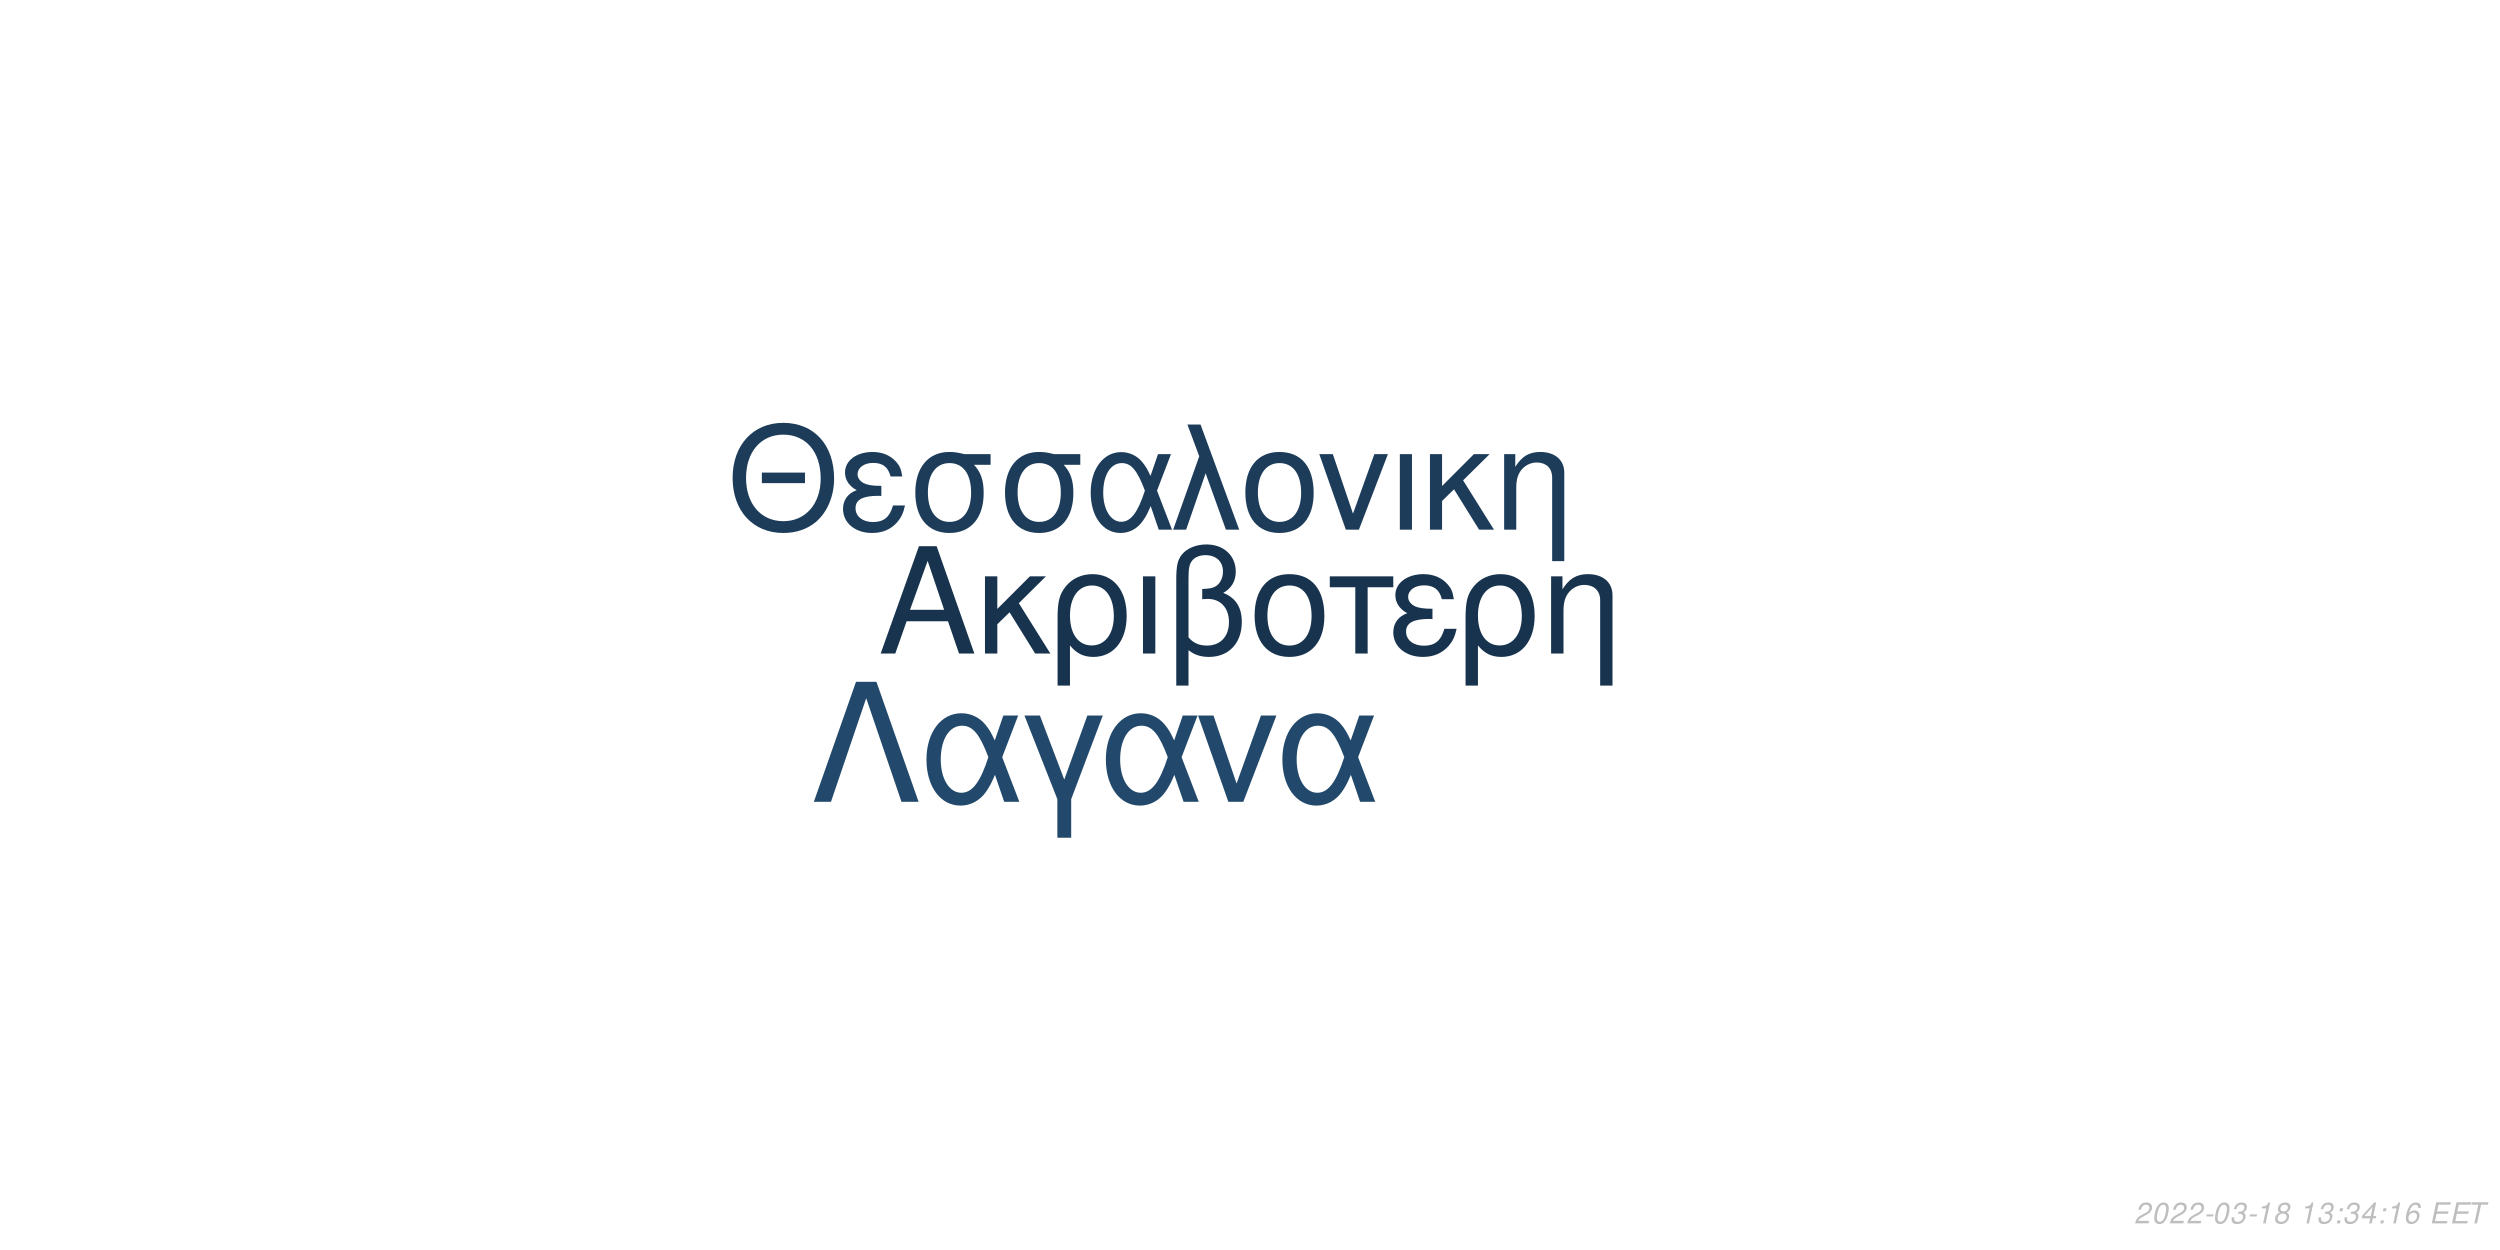
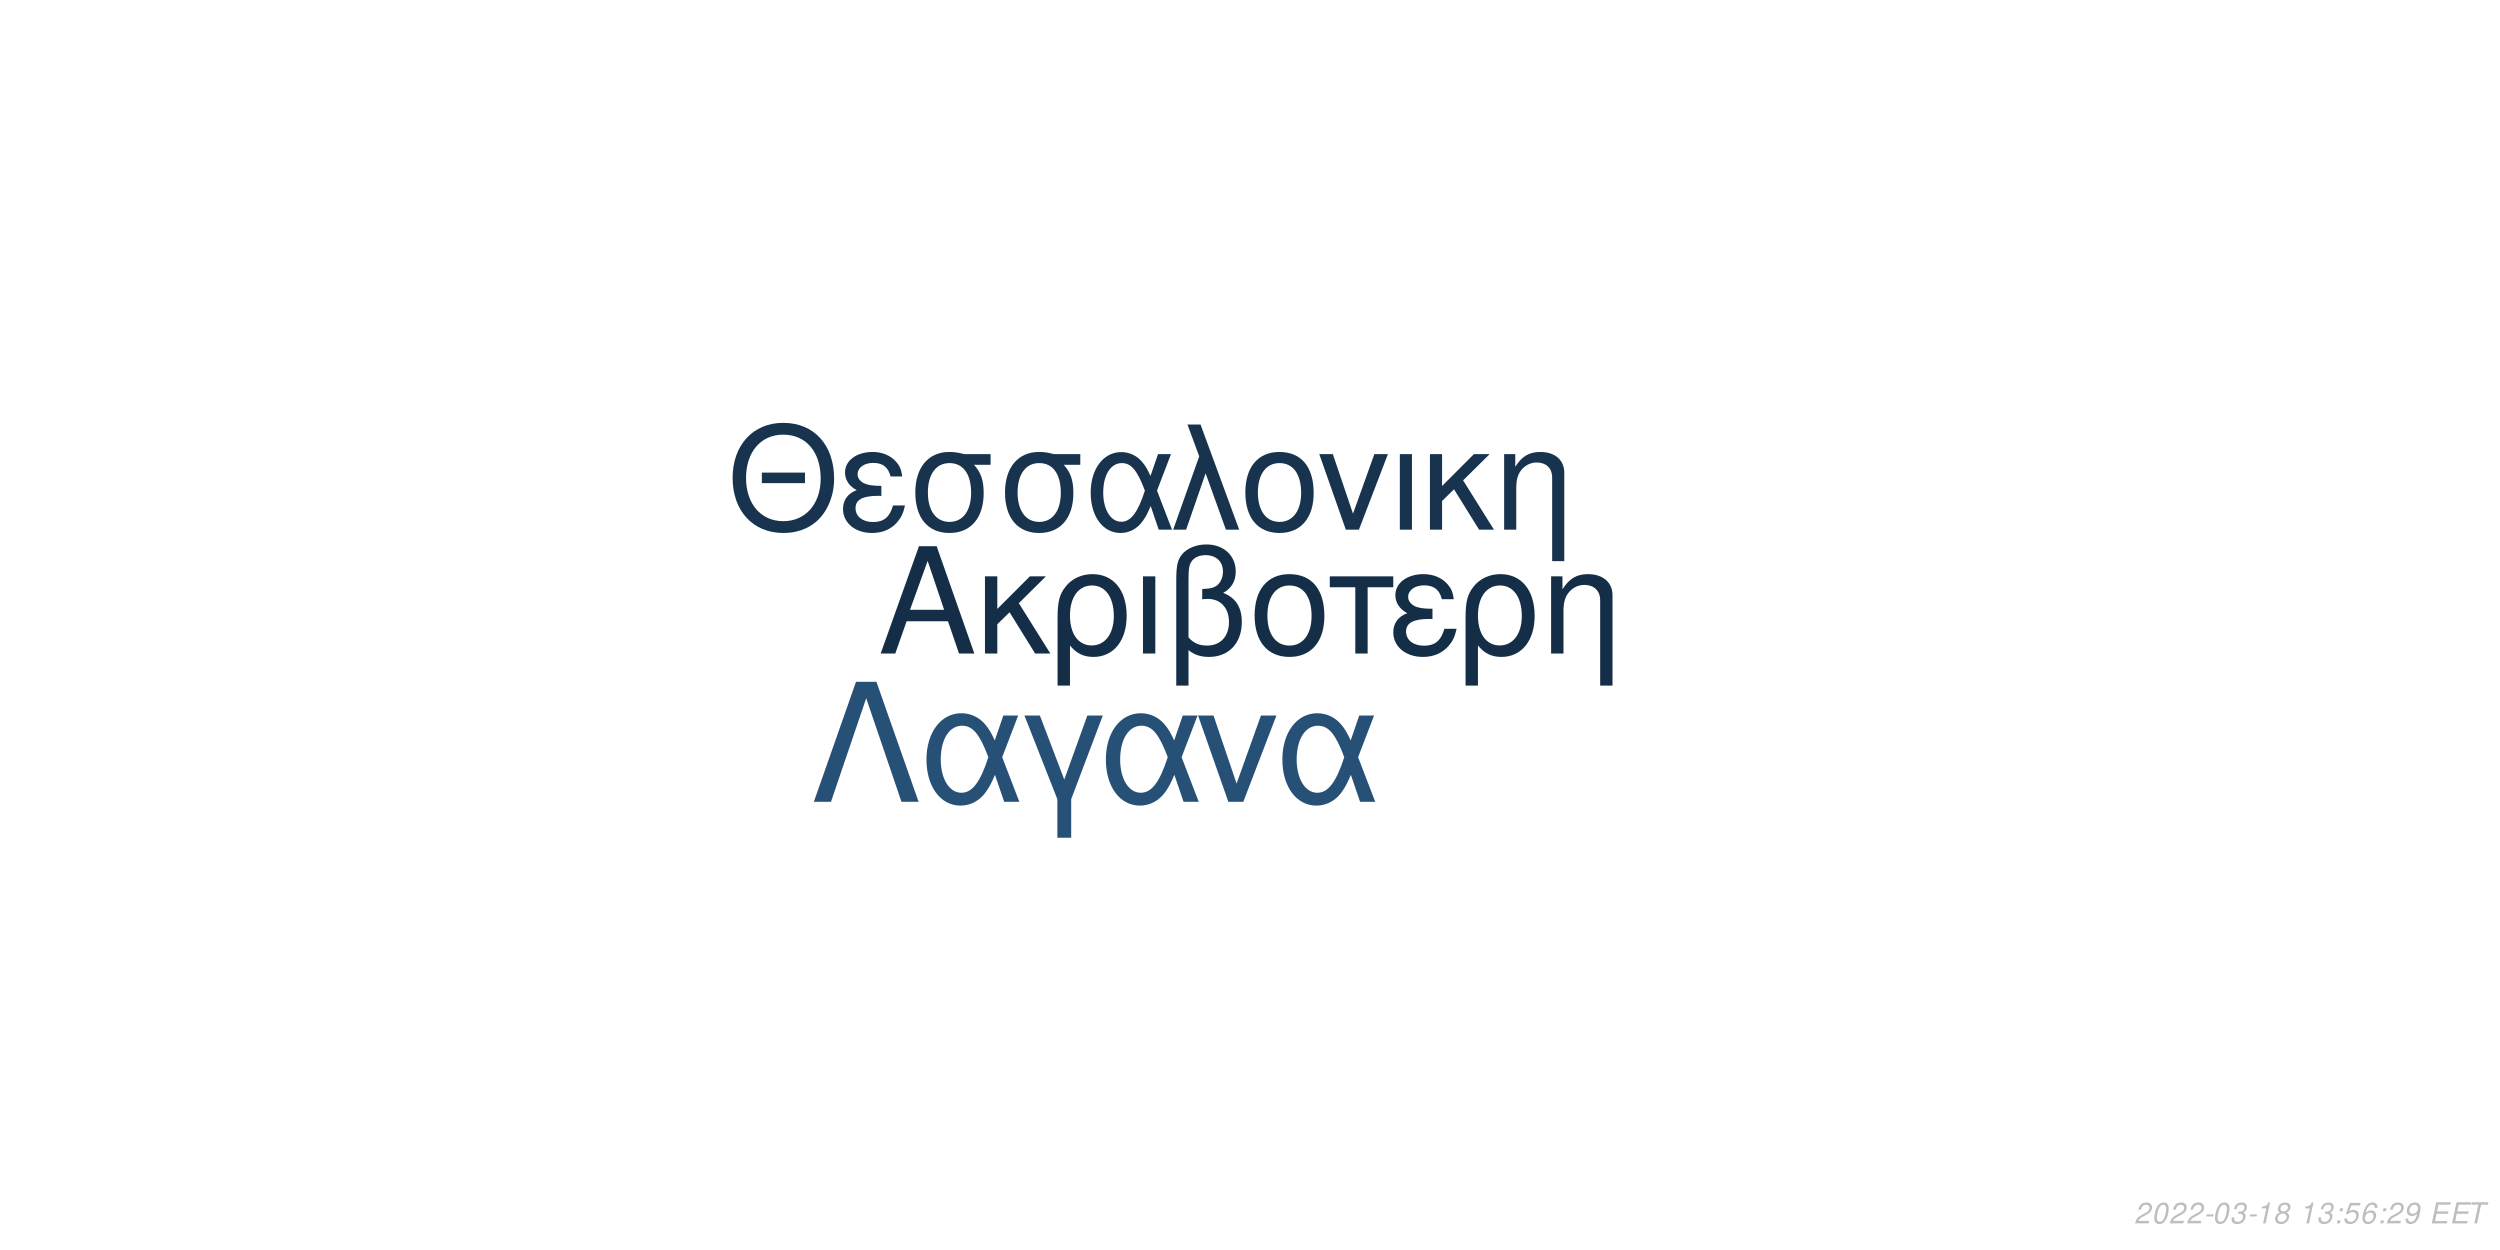
<svg xmlns="http://www.w3.org/2000/svg" xmlns:xlink="http://www.w3.org/1999/xlink" width="864pt" height="432pt" viewBox="0 0 864 432" version="1.1">
  <defs>
    <g>
      <symbol overflow="visible" id="glyph0-0">
        <path style="stroke:none;" d="" />
      </symbol>
      <symbol overflow="visible" id="glyph0-1">
        <path style="stroke:none;" d="M 24.125 -11.141 L 27.938 0 L 33.234 0 L 20.203 -37.094 L 14.094 -37.094 L 0.859 0 L 5.906 0 L 9.828 -11.141 Z M 22.797 -15.109 L 11 -15.109 L 17.094 -32.016 Z M 22.797 -15.109 " />
      </symbol>
      <symbol overflow="visible" id="glyph0-2">
        <path style="stroke:none;" d="M 7.172 -15.422 L 7.172 -26.672 L 2.906 -26.672 L 2.906 0 L 7.172 0 L 7.172 -10.125 L 11.406 -14.25 L 20.25 0 L 25.5 0 L 14.609 -17.406 L 23.969 -26.672 L 18.422 -26.672 Z M 7.172 -15.422 " />
      </symbol>
      <symbol overflow="visible" id="glyph0-3">
        <path style="stroke:none;" d="M 3 11.094 L 7.281 11.094 L 7.281 -2.797 C 9.516 -0.047 11.953 1.172 15.375 1.172 C 22.344 1.172 26.875 -4.422 26.875 -13.031 C 26.875 -21.891 22.297 -27.438 15.062 -27.438 C 11.297 -27.438 7.984 -25.906 5.797 -23.156 C 3.672 -20.516 3 -17.969 3 -12.359 Z M 14.906 -23.516 C 19.547 -23.516 22.438 -19.438 22.438 -12.922 C 22.438 -6.812 19.391 -2.797 14.812 -2.797 C 10.172 -2.797 7.281 -6.766 7.281 -13.125 C 7.281 -19.484 10.234 -23.516 14.906 -23.516 Z M 14.906 -23.516 " />
      </symbol>
      <symbol overflow="visible" id="glyph0-4">
        <path style="stroke:none;" d="M 3.516 0 L 7.781 0 L 7.781 -26.672 L 3.516 -26.672 Z M 3.516 0 " />
      </symbol>
      <symbol overflow="visible" id="glyph0-5">
        <path style="stroke:none;" d="M 4.016 11.094 L 8.25 11.094 L 8.25 -1.172 C 10.172 0.406 12.422 1.172 15.312 1.172 C 22.188 1.172 26.672 -3.609 26.672 -10.891 C 26.672 -15.984 24.578 -19.234 20.25 -20.969 C 23.109 -22.547 24.578 -25.031 24.578 -28.344 C 24.578 -33.844 20.406 -37.703 14.453 -37.703 C 10.938 -37.703 7.734 -36.391 6 -34.25 C 4.484 -32.422 4.016 -30.328 4.016 -25.391 Z M 8.25 -25.656 C 8.25 -29.359 8.5 -30.844 9.469 -32.062 C 10.375 -33.281 12.156 -34 14.094 -34 C 17.812 -34 20.156 -31.812 20.156 -28.297 C 20.156 -25.953 18.984 -23.812 17.297 -23.047 C 16.281 -22.547 15.469 -22.438 12.984 -22.297 L 12.984 -18.781 C 13.734 -18.828 14.344 -18.875 14.969 -18.875 C 19.344 -18.875 22.234 -15.719 22.234 -10.891 C 22.234 -5.906 19.281 -2.75 14.656 -2.75 C 11.953 -2.75 9.922 -3.609 8.25 -5.594 Z M 8.25 -25.656 " />
      </symbol>
      <symbol overflow="visible" id="glyph0-6">
        <path style="stroke:none;" d="M 14.094 -27.438 C 6.562 -27.438 2.094 -22.094 2.094 -13.125 C 2.094 -4.125 6.562 1.172 14.141 1.172 C 21.672 1.172 26.203 -4.172 26.203 -12.922 C 26.203 -22.188 21.828 -27.438 14.094 -27.438 Z M 14.141 -23.516 C 18.938 -23.516 21.781 -19.594 21.781 -12.984 C 21.781 -6.672 18.828 -2.75 14.141 -2.75 C 9.422 -2.75 6.516 -6.672 6.516 -13.125 C 6.516 -19.594 9.422 -23.516 14.141 -23.516 Z M 14.141 -23.516 " />
      </symbol>
      <symbol overflow="visible" id="glyph0-7">
        <path style="stroke:none;" d="M 7.891 0 L 12.156 0 L 12.156 -22.906 L 21.016 -22.906 L 21.016 -26.672 L -0.922 -26.672 L -0.922 -22.906 L 7.891 -22.906 Z M 7.891 0 " />
      </symbol>
      <symbol overflow="visible" id="glyph0-8">
        <path style="stroke:none;" d="M 14.562 -15.469 C 11.344 -15.469 9.562 -15.781 8.297 -16.438 C 6.922 -17.203 6.156 -18.328 6.156 -19.547 C 6.156 -21.891 8.453 -23.562 11.656 -23.562 C 15.062 -23.562 16.953 -22.094 17.812 -18.781 L 21.938 -18.781 C 21.578 -21.266 21.062 -22.5 19.797 -23.922 C 17.812 -26.203 14.906 -27.438 11.453 -27.438 C 5.797 -27.438 1.734 -24.375 1.734 -20.203 C 1.734 -17.609 3.156 -15.375 5.859 -13.938 C 2.797 -12.875 1.016 -10.484 1.016 -7.328 C 1.016 -2.391 5.297 1.172 11.25 1.172 C 14.969 1.172 17.906 -0.109 20.156 -2.641 C 21.578 -4.328 22.297 -5.797 22.906 -8.547 L 18.672 -8.547 C 17.5 -4.422 15.422 -2.703 11.609 -2.703 C 7.938 -2.703 5.438 -4.688 5.438 -7.578 C 5.438 -10.578 7.938 -11.953 13.484 -11.953 C 13.641 -11.953 14.094 -11.953 14.562 -11.906 Z M 14.562 -15.469 " />
      </symbol>
      <symbol overflow="visible" id="glyph0-9">
        <path style="stroke:none;" d="M 3.562 -26.672 L 3.562 0 L 7.844 0 L 7.844 -14.703 C 7.844 -17.906 8.5 -19.891 10.031 -21.531 C 11.406 -22.953 13.188 -23.719 15.062 -23.719 C 18.375 -23.719 20.516 -21.672 20.516 -18.469 L 20.516 11.094 L 24.781 11.094 L 24.781 -20.156 C 24.781 -24.578 21.469 -27.438 16.328 -27.438 C 12.359 -27.438 9.828 -25.906 7.484 -22.188 L 7.484 -26.672 Z M 3.562 -26.672 " />
      </symbol>
      <symbol overflow="visible" id="glyph1-0">
        <path style="stroke:none;" d="" />
      </symbol>
      <symbol overflow="visible" id="glyph1-1">
        <path style="stroke:none;" d="M 26.859 -19.734 L 11.953 -19.734 L 11.953 -16.094 L 26.859 -16.094 Z M 19.328 -36.922 C 8.922 -36.922 1.844 -29.25 1.844 -17.891 C 1.844 -6.484 8.875 1.141 19.391 1.141 C 23.812 1.141 27.703 -0.203 30.641 -2.688 C 34.578 -6.031 36.922 -11.656 36.922 -17.594 C 36.922 -29.297 30 -36.922 19.328 -36.922 Z M 19.328 -32.844 C 27.203 -32.844 32.281 -26.906 32.281 -17.688 C 32.281 -8.922 27.062 -2.938 19.391 -2.938 C 11.609 -2.938 6.484 -8.922 6.484 -17.891 C 6.484 -26.859 11.609 -32.844 19.328 -32.844 Z M 19.328 -32.844 " />
      </symbol>
      <symbol overflow="visible" id="glyph1-2">
        <path style="stroke:none;" d="M 14.25 -15.141 C 11.109 -15.141 9.375 -15.453 8.125 -16.094 C 6.781 -16.844 6.031 -17.938 6.031 -19.141 C 6.031 -21.422 8.266 -23.078 11.406 -23.078 C 14.75 -23.078 16.594 -21.625 17.438 -18.391 L 21.469 -18.391 C 21.125 -20.828 20.625 -22.031 19.391 -23.422 C 17.438 -25.656 14.594 -26.859 11.219 -26.859 C 5.688 -26.859 1.688 -23.875 1.688 -19.781 C 1.688 -17.234 3.094 -15.047 5.734 -13.656 C 2.734 -12.609 1 -10.266 1 -7.172 C 1 -2.344 5.188 1.141 11.016 1.141 C 14.656 1.141 17.547 -0.094 19.734 -2.594 C 21.125 -4.234 21.828 -5.688 22.422 -8.375 L 18.281 -8.375 C 17.141 -4.328 15.094 -2.641 11.359 -2.641 C 7.766 -2.641 5.328 -4.578 5.328 -7.422 C 5.328 -10.359 7.766 -11.703 13.203 -11.703 C 13.359 -11.703 13.797 -11.703 14.25 -11.656 Z M 14.25 -15.141 " />
      </symbol>
      <symbol overflow="visible" id="glyph1-3">
        <path style="stroke:none;" d="M 29 -26.109 L 19.938 -26.109 C 17.594 -26.703 16.438 -26.859 14.703 -26.859 C 7.469 -26.859 2.984 -21.469 2.984 -12.859 C 2.984 -4.031 7.375 1.141 14.797 1.141 C 22.172 1.141 26.609 -4.078 26.609 -12.656 C 26.609 -17.047 25.656 -19.828 23.266 -22.422 L 29 -22.422 Z M 14.797 -23.016 C 19.531 -23.016 22.266 -19.234 22.266 -12.75 C 22.266 -6.531 19.438 -2.688 14.797 -2.688 C 10.172 -2.688 7.328 -6.531 7.328 -12.859 C 7.328 -19.188 10.172 -23.016 14.797 -23.016 Z M 14.797 -23.016 " />
      </symbol>
      <symbol overflow="visible" id="glyph1-4">
        <path style="stroke:none;" d="M 29.344 -26.109 L 24.859 -26.109 L 22.266 -18.578 C 21.125 -21.031 20.484 -22.125 19.328 -23.469 C 17.547 -25.609 14.906 -26.812 12.156 -26.812 C 5.984 -26.812 1.594 -20.984 1.594 -12.812 C 1.594 -4.578 5.828 1.141 11.906 1.141 C 14.953 1.141 17.734 -0.344 19.625 -3.047 C 20.672 -4.531 21.281 -5.688 22.328 -8.172 L 25.109 0 L 29.703 0 L 24.516 -13.5 Z M 20.328 -13.5 C 17.891 -5.922 15.453 -2.734 12.156 -2.734 C 8.516 -2.734 5.922 -6.922 5.922 -12.812 C 5.922 -18.938 8.516 -23.016 12.359 -23.016 C 15.594 -23.016 17.688 -20.531 20.328 -13.5 Z M 20.328 -13.5 " />
      </symbol>
      <symbol overflow="visible" id="glyph1-5">
        <path style="stroke:none;" d="M 1.094 0 L 5.578 0 L 12.312 -19.484 L 19.328 0 L 23.922 0 L 10.562 -36.328 L 6.031 -36.328 L 10.109 -25.359 Z M 1.094 0 " />
      </symbol>
      <symbol overflow="visible" id="glyph1-6">
        <path style="stroke:none;" d="M 13.797 -26.859 C 6.422 -26.859 2.047 -21.625 2.047 -12.859 C 2.047 -4.031 6.422 1.141 13.859 1.141 C 21.234 1.141 25.656 -4.078 25.656 -12.656 C 25.656 -21.719 21.375 -26.859 13.797 -26.859 Z M 13.859 -23.016 C 18.531 -23.016 21.328 -19.188 21.328 -12.703 C 21.328 -6.531 18.438 -2.688 13.859 -2.688 C 9.219 -2.688 6.375 -6.531 6.375 -12.859 C 6.375 -19.188 9.219 -23.016 13.859 -23.016 Z M 13.859 -23.016 " />
      </symbol>
      <symbol overflow="visible" id="glyph1-7">
        <path style="stroke:none;" d="M 14.297 0 L 24.312 -26.109 L 19.625 -26.109 L 12.25 -5.531 L 5.281 -26.109 L 0.594 -26.109 L 9.766 0 Z M 14.297 0 " />
      </symbol>
      <symbol overflow="visible" id="glyph1-8">
        <path style="stroke:none;" d="M 3.438 0 L 7.625 0 L 7.625 -26.109 L 3.438 -26.109 Z M 3.438 0 " />
      </symbol>
      <symbol overflow="visible" id="glyph1-9">
        <path style="stroke:none;" d="M 7.031 -15.094 L 7.031 -26.109 L 2.844 -26.109 L 2.844 0 L 7.031 0 L 7.031 -9.922 L 11.156 -13.953 L 19.828 0 L 24.969 0 L 14.297 -17.047 L 23.469 -26.109 L 18.031 -26.109 Z M 7.031 -15.094 " />
      </symbol>
      <symbol overflow="visible" id="glyph1-10">
        <path style="stroke:none;" d="M 3.484 -26.109 L 3.484 0 L 7.672 0 L 7.672 -14.406 C 7.672 -17.547 8.328 -19.484 9.812 -21.078 C 11.156 -22.469 12.906 -23.219 14.75 -23.219 C 17.984 -23.219 20.078 -21.234 20.078 -18.094 L 20.078 10.859 L 24.266 10.859 L 24.266 -19.734 C 24.266 -24.062 21.031 -26.859 16 -26.859 C 12.109 -26.859 9.609 -25.359 7.328 -21.719 L 7.328 -26.109 Z M 3.484 -26.109 " />
      </symbol>
      <symbol overflow="visible" id="glyph2-0">
        <path style="stroke:none;" d="" />
      </symbol>
      <symbol overflow="visible" id="glyph2-1">
        <path style="stroke:none;" d="M 22.531 -41.484 L 15.484 -41.484 L 0.906 0 L 6.828 0 L 19 -35.797 L 31.188 0 L 37.109 0 Z M 22.531 -41.484 " />
      </symbol>
      <symbol overflow="visible" id="glyph2-2">
        <path style="stroke:none;" d="M 33.516 -29.812 L 28.391 -29.812 L 25.438 -21.219 C 24.125 -24.016 23.391 -25.266 22.078 -26.797 C 20.031 -29.25 17.016 -30.609 13.891 -30.609 C 6.828 -30.609 1.828 -23.953 1.828 -14.625 C 1.828 -5.234 6.656 1.312 13.594 1.312 C 17.078 1.312 20.266 -0.391 22.422 -3.469 C 23.609 -5.172 24.297 -6.484 25.5 -9.328 L 28.688 0 L 33.922 0 L 28 -15.422 Z M 23.219 -15.422 C 20.422 -6.766 17.641 -3.125 13.891 -3.125 C 9.734 -3.125 6.766 -7.906 6.766 -14.625 C 6.766 -21.625 9.734 -26.297 14.109 -26.297 C 17.812 -26.297 20.203 -23.453 23.219 -15.422 Z M 23.219 -15.422 " />
      </symbol>
      <symbol overflow="visible" id="glyph2-3">
        <path style="stroke:none;" d="M 12.062 12.406 L 16.844 12.406 L 16.844 -0.906 L 27.766 -29.812 L 22.422 -29.812 L 14.453 -7.688 L 6.031 -29.812 L 0.688 -29.812 L 12.062 -0.906 Z M 12.062 12.406 " />
      </symbol>
      <symbol overflow="visible" id="glyph2-4">
        <path style="stroke:none;" d="M 16.328 0 L 27.766 -29.812 L 22.422 -29.812 L 14 -6.312 L 6.031 -29.812 L 0.688 -29.812 L 11.156 0 Z M 16.328 0 " />
      </symbol>
      <symbol overflow="visible" id="glyph3-0">
        <path style="stroke:none;" d="" />
      </symbol>
      <symbol overflow="visible" id="glyph3-1">
        <path style="stroke:none;" d="M 5.234 -0.875 L 1.469 -0.875 C 1.641 -1.375 2.203 -1.891 3.109 -2.344 L 4.234 -2.938 C 5.562 -3.625 6.219 -4.469 6.219 -5.484 C 6.219 -5.938 6.062 -6.359 5.797 -6.656 C 5.469 -7.047 4.984 -7.234 4.312 -7.234 C 2.766 -7.234 1.891 -6.453 1.484 -4.734 L 2.375 -4.734 C 2.484 -5.188 2.609 -5.484 2.797 -5.75 C 3.094 -6.203 3.609 -6.453 4.188 -6.453 C 4.891 -6.453 5.344 -6.031 5.344 -5.375 C 5.344 -4.703 4.859 -4.094 4.016 -3.656 L 2.984 -3.125 C 1.234 -2.188 0.797 -1.656 0.344 -0.016 L 5.047 -0.016 Z M 5.234 -0.875 " />
      </symbol>
      <symbol overflow="visible" id="glyph3-2">
        <path style="stroke:none;" d="M 4.203 -7.234 C 3.375 -7.234 2.688 -6.812 2.125 -5.984 C 1.484 -5.047 0.984 -3.188 0.984 -1.734 C 0.984 -1.109 1.172 -0.562 1.484 -0.266 C 1.797 0.047 2.281 0.234 2.766 0.234 C 3.625 0.234 4.281 -0.156 4.859 -1.016 C 5.516 -1.953 6 -3.797 6 -5.266 C 6 -6.5 5.328 -7.234 4.203 -7.234 Z M 4.094 -6.453 C 4.734 -6.453 5.125 -5.984 5.125 -5.156 C 5.125 -4.203 4.781 -2.625 4.406 -1.812 C 3.984 -0.938 3.516 -0.547 2.875 -0.547 C 2.25 -0.547 1.875 -1.031 1.875 -1.828 C 1.875 -2.797 2.203 -4.344 2.594 -5.203 C 2.984 -6.047 3.453 -6.453 4.094 -6.453 Z M 4.094 -6.453 " />
      </symbol>
      <symbol overflow="visible" id="glyph3-3">
        <path style="stroke:none;" d="M 3.516 -3.125 L 1.125 -3.125 L 0.969 -2.406 L 3.359 -2.406 Z M 3.516 -3.125 " />
      </symbol>
      <symbol overflow="visible" id="glyph3-4">
        <path style="stroke:none;" d="M 2.922 -3.312 C 3.125 -3.344 3.234 -3.344 3.375 -3.344 C 4.203 -3.344 4.688 -3 4.688 -2.406 C 4.688 -1.312 3.906 -0.547 2.781 -0.547 C 2.047 -0.547 1.594 -0.938 1.594 -1.562 C 1.594 -1.719 1.609 -1.844 1.656 -2.094 L 0.766 -2.094 C 0.734 -1.797 0.719 -1.641 0.719 -1.469 C 0.719 -0.375 1.406 0.234 2.641 0.234 C 3.547 0.234 4.297 -0.078 4.812 -0.656 C 5.266 -1.156 5.562 -1.875 5.562 -2.547 C 5.562 -3.125 5.344 -3.453 4.797 -3.734 C 5.641 -4.234 6.016 -4.844 6.016 -5.734 C 6.016 -6.656 5.312 -7.234 4.203 -7.234 C 3.375 -7.234 2.672 -6.938 2.188 -6.375 C 1.891 -6.031 1.703 -5.641 1.516 -4.906 L 2.391 -4.906 C 2.5 -5.359 2.594 -5.594 2.734 -5.812 C 3.047 -6.234 3.516 -6.453 4.078 -6.453 C 4.734 -6.453 5.141 -6.125 5.141 -5.578 C 5.141 -5.188 5.016 -4.797 4.797 -4.547 C 4.516 -4.234 4 -4.062 3.266 -4.062 L 3.078 -4.062 Z M 2.922 -3.312 " />
      </symbol>
      <symbol overflow="visible" id="glyph3-5">
        <path style="stroke:none;" d="M 3.703 -5.188 L 2.594 0 L 3.469 0 L 5.016 -7.234 L 4.438 -7.234 C 3.906 -6.156 3.688 -6.016 2.234 -5.812 L 2.109 -5.188 Z M 3.703 -5.188 " />
      </symbol>
      <symbol overflow="visible" id="glyph3-6">
        <path style="stroke:none;" d="M 4.766 -3.797 C 5.078 -3.969 5.234 -4.078 5.438 -4.234 C 5.812 -4.594 6.062 -5.172 6.062 -5.734 C 6.062 -6.625 5.344 -7.234 4.266 -7.234 C 2.812 -7.234 1.703 -6.219 1.703 -4.875 C 1.703 -4.406 1.875 -4.125 2.359 -3.812 C 1.297 -3.312 0.75 -2.516 0.75 -1.469 C 0.75 -0.438 1.547 0.234 2.812 0.234 C 3.656 0.234 4.359 -0.094 4.938 -0.734 C 5.359 -1.234 5.609 -1.859 5.609 -2.438 C 5.609 -3.047 5.312 -3.516 4.766 -3.797 Z M 4.109 -6.453 C 4.797 -6.453 5.188 -6.125 5.188 -5.578 C 5.188 -5.266 5.062 -4.922 4.859 -4.672 C 4.562 -4.312 4.188 -4.156 3.656 -4.156 C 2.984 -4.156 2.594 -4.453 2.594 -4.984 C 2.594 -5.859 3.203 -6.453 4.109 -6.453 Z M 3.453 -3.406 C 4.234 -3.406 4.734 -2.984 4.734 -2.312 C 4.734 -1.312 3.922 -0.547 2.875 -0.547 C 2.125 -0.547 1.625 -0.969 1.625 -1.625 C 1.625 -2.609 2.438 -3.406 3.453 -3.406 Z M 3.453 -3.406 " />
      </symbol>
      <symbol overflow="visible" id="glyph3-7">
        <path style="stroke:none;" d="" />
      </symbol>
      <symbol overflow="visible" id="glyph3-8">
        <path style="stroke:none;" d="M 2.359 -1.031 L 1.312 -1.031 L 1.094 0 L 2.141 0 Z M 3.266 -5.234 L 2.219 -5.234 L 2 -4.203 L 3.047 -4.203 Z M 3.266 -5.234 " />
      </symbol>
      <symbol overflow="visible" id="glyph3-9">
-         <path style="stroke:none;" d="M 3.625 -1.75 L 3.266 0 L 4.141 0 L 4.516 -1.75 L 5.562 -1.75 L 5.734 -2.531 L 4.688 -2.531 L 5.688 -7.234 L 5.016 -7.234 L 0.844 -2.672 L 0.641 -1.75 Z M 3.797 -2.531 L 1.594 -2.531 L 4.469 -5.703 Z M 3.797 -2.531 " />
+         <path style="stroke:none;" d="M 6.297 -7.094 L 2.594 -7.094 L 1.234 -3.234 L 2.047 -3.234 C 2.656 -3.766 2.938 -3.906 3.531 -3.906 C 4.328 -3.906 4.797 -3.453 4.797 -2.688 C 4.797 -1.438 3.969 -0.547 2.828 -0.547 C 2.031 -0.547 1.609 -0.938 1.578 -1.734 L 0.703 -1.734 L 0.703 -1.516 C 0.703 -0.938 0.844 -0.547 1.188 -0.266 C 1.562 0.062 2.078 0.234 2.703 0.234 C 3.656 0.234 4.391 -0.156 4.984 -0.922 C 5.422 -1.5 5.672 -2.234 5.672 -2.953 C 5.672 -4 4.938 -4.672 3.812 -4.672 C 3.328 -4.672 2.906 -4.547 2.406 -4.234 L 3.109 -6.219 L 6.109 -6.219 Z M 6.297 -7.094 " />
      </symbol>
      <symbol overflow="visible" id="glyph3-10">
        <path style="stroke:none;" d="M 6.125 -5.344 L 6.141 -5.625 C 6.141 -6.609 5.453 -7.234 4.391 -7.234 C 3.438 -7.234 2.641 -6.719 2.016 -5.703 C 1.422 -4.781 0.938 -2.953 0.938 -1.688 C 0.938 -0.516 1.688 0.234 2.859 0.234 C 3.703 0.234 4.438 -0.156 5 -0.875 C 5.406 -1.422 5.672 -2.156 5.672 -2.766 C 5.672 -3.812 4.969 -4.5 3.906 -4.5 C 3.234 -4.5 2.672 -4.234 2.094 -3.625 C 2.406 -5.375 3.234 -6.453 4.25 -6.453 C 4.703 -6.453 5.062 -6.234 5.172 -5.844 C 5.203 -5.719 5.234 -5.578 5.25 -5.344 Z M 3.656 -3.734 C 4.344 -3.734 4.797 -3.281 4.797 -2.625 C 4.797 -1.469 3.984 -0.547 2.984 -0.547 C 2.297 -0.547 1.812 -1.047 1.812 -1.766 C 1.812 -2.859 2.625 -3.734 3.656 -3.734 Z M 3.656 -3.734 " />
      </symbol>
      <symbol overflow="visible" id="glyph3-11">
+         <path style="stroke:none;" d="M 0.844 -1.656 C 0.844 -1.547 0.844 -1.438 0.844 -1.375 C 0.844 -0.406 1.531 0.234 2.578 0.234 C 3.203 0.234 3.766 0.016 4.297 -0.438 C 4.938 -1 5.312 -1.656 5.594 -2.719 C 5.844 -3.672 6.016 -4.766 6.016 -5.375 C 6.016 -5.844 5.844 -6.328 5.547 -6.656 C 5.203 -7.031 4.703 -7.234 4.062 -7.234 C 2.516 -7.234 1.297 -5.938 1.297 -4.266 C 1.297 -3.203 1.984 -2.547 3.047 -2.547 C 3.484 -2.547 3.953 -2.672 4.281 -2.891 C 4.406 -2.984 4.547 -3.078 4.828 -3.344 C 4.438 -1.484 3.703 -0.547 2.703 -0.547 C 2.109 -0.547 1.719 -0.938 1.719 -1.547 L 1.719 -1.656 Z M 3.953 -6.453 C 4.625 -6.453 5.141 -5.953 5.141 -5.281 C 5.141 -4.188 4.312 -3.312 3.297 -3.312 C 2.594 -3.312 2.172 -3.734 2.172 -4.453 C 2.172 -5.562 2.984 -6.453 3.953 -6.453 Z M 3.953 -6.453 " />
+       </symbol>
+       <symbol overflow="visible" id="glyph3-12">
        <path style="stroke:none;" d="M 2.547 -3.312 L 6.5 -3.312 L 6.688 -4.141 L 2.719 -4.141 L 3.219 -6.469 L 7.344 -6.469 L 7.516 -7.297 L 2.453 -7.297 L 0.906 0 L 6.125 0 L 6.297 -0.812 L 2.016 -0.812 Z M 2.547 -3.312 " />
      </symbol>
-       <symbol overflow="visible" id="glyph3-12">
+       <symbol overflow="visible" id="glyph3-13">
        <path style="stroke:none;" d="M 4.938 -6.469 L 7.312 -6.469 L 7.484 -7.297 L 1.75 -7.297 L 1.578 -6.469 L 3.984 -6.469 L 2.609 0 L 3.547 0 Z M 4.938 -6.469 " />
      </symbol>
    </g>
  </defs>
  <g id="surface1">
    <rect x="0" y="0" width="864" height="432" style="fill:rgb(100%,100%,100%);fill-opacity:1;stroke:none;" />
-     <g style="fill:rgb(9.02%,20%,30.588%);fill-opacity:1;">
+     <g style="fill:rgb(8.235%,18.039%,27.843%);fill-opacity:1;">
      <use xlink:href="#glyph0-1" x="303.5" y="225.861" />
      <use xlink:href="#glyph0-2" x="337.5" y="225.861" />
      <use xlink:href="#glyph0-3" x="362.5" y="225.861" />
      <use xlink:href="#glyph0-4" x="391.5" y="225.861" />
      <use xlink:href="#glyph0-5" x="402.5" y="225.861" />
      <use xlink:href="#glyph0-6" x="431.5" y="225.861" />
      <use xlink:href="#glyph0-7" x="460.5" y="225.861" />
      <use xlink:href="#glyph0-8" x="480.5" y="225.861" />
      <use xlink:href="#glyph0-3" x="503.5" y="225.861" />
      <use xlink:href="#glyph0-9" x="532.5" y="225.861" />
    </g>
-     <g style="fill:rgb(10.98%,23.529%,35.294%);fill-opacity:1;">
+     <g style="fill:rgb(9.02%,20%,30.196%);fill-opacity:1;">
      <use xlink:href="#glyph1-1" x="251.348" y="183.058" />
      <use xlink:href="#glyph1-2" x="290.348" y="183.058" />
      <use xlink:href="#glyph1-3" x="313.348" y="183.058" />
      <use xlink:href="#glyph1-3" x="344.348" y="183.058" />
      <use xlink:href="#glyph1-4" x="375.348" y="183.058" />
      <use xlink:href="#glyph1-5" x="404.348" y="183.058" />
      <use xlink:href="#glyph1-6" x="428.348" y="183.058" />
      <use xlink:href="#glyph1-7" x="455.348" y="183.058" />
      <use xlink:href="#glyph1-8" x="480.348" y="183.058" />
      <use xlink:href="#glyph1-9" x="491.348" y="183.058" />
      <use xlink:href="#glyph1-10" x="516.348" y="183.058" />
    </g>
-     <g style="fill:rgb(13.333%,28.627%,41.961%);fill-opacity:1;">
+     <g style="fill:rgb(14.902%,31.373%,45.882%);fill-opacity:1;">
      <use xlink:href="#glyph2-1" x="280.359" y="277.105" />
      <use xlink:href="#glyph2-2" x="318.359" y="277.105" />
      <use xlink:href="#glyph2-3" x="353.359" y="277.105" />
      <use xlink:href="#glyph2-2" x="380.359" y="277.105" />
      <use xlink:href="#glyph2-4" x="413.359" y="277.105" />
      <use xlink:href="#glyph2-2" x="441.359" y="277.105" />
    </g>
    <g style="fill:rgb(74.51%,74.51%,74.51%);fill-opacity:1;">
      <use xlink:href="#glyph3-1" x="737.52" y="422.81" />
      <use xlink:href="#glyph3-2" x="743.52" y="422.81" />
      <use xlink:href="#glyph3-1" x="749.52" y="422.81" />
      <use xlink:href="#glyph3-1" x="755.52" y="422.81" />
      <use xlink:href="#glyph3-3" x="761.52" y="422.81" />
      <use xlink:href="#glyph3-2" x="764.52" y="422.81" />
      <use xlink:href="#glyph3-4" x="770.52" y="422.81" />
      <use xlink:href="#glyph3-3" x="776.52" y="422.81" />
      <use xlink:href="#glyph3-5" x="779.52" y="422.81" />
      <use xlink:href="#glyph3-6" x="785.52" y="422.81" />
      <use xlink:href="#glyph3-7" x="791.52" y="422.81" />
      <use xlink:href="#glyph3-5" x="794.52" y="422.81" />
      <use xlink:href="#glyph3-4" x="800.52" y="422.81" />
      <use xlink:href="#glyph3-8" x="806.52" y="422.81" />
-       <use xlink:href="#glyph3-4" x="809.52" y="422.81" />
-       <use xlink:href="#glyph3-9" x="815.52" y="422.81" />
+       <use xlink:href="#glyph3-9" x="809.52" y="422.81" />
+       <use xlink:href="#glyph3-10" x="815.52" y="422.81" />
      <use xlink:href="#glyph3-8" x="821.52" y="422.81" />
-       <use xlink:href="#glyph3-5" x="824.52" y="422.81" />
-       <use xlink:href="#glyph3-10" x="830.52" y="422.81" />
+       <use xlink:href="#glyph3-1" x="824.52" y="422.81" />
+       <use xlink:href="#glyph3-11" x="830.52" y="422.81" />
      <use xlink:href="#glyph3-7" x="836.52" y="422.81" />
-       <use xlink:href="#glyph3-11" x="839.52" y="422.81" />
-       <use xlink:href="#glyph3-11" x="846.52" y="422.81" />
-       <use xlink:href="#glyph3-12" x="852.52" y="422.81" />
+       <use xlink:href="#glyph3-12" x="839.52" y="422.81" />
+       <use xlink:href="#glyph3-12" x="846.52" y="422.81" />
+       <use xlink:href="#glyph3-13" x="852.52" y="422.81" />
    </g>
  </g>
</svg>
